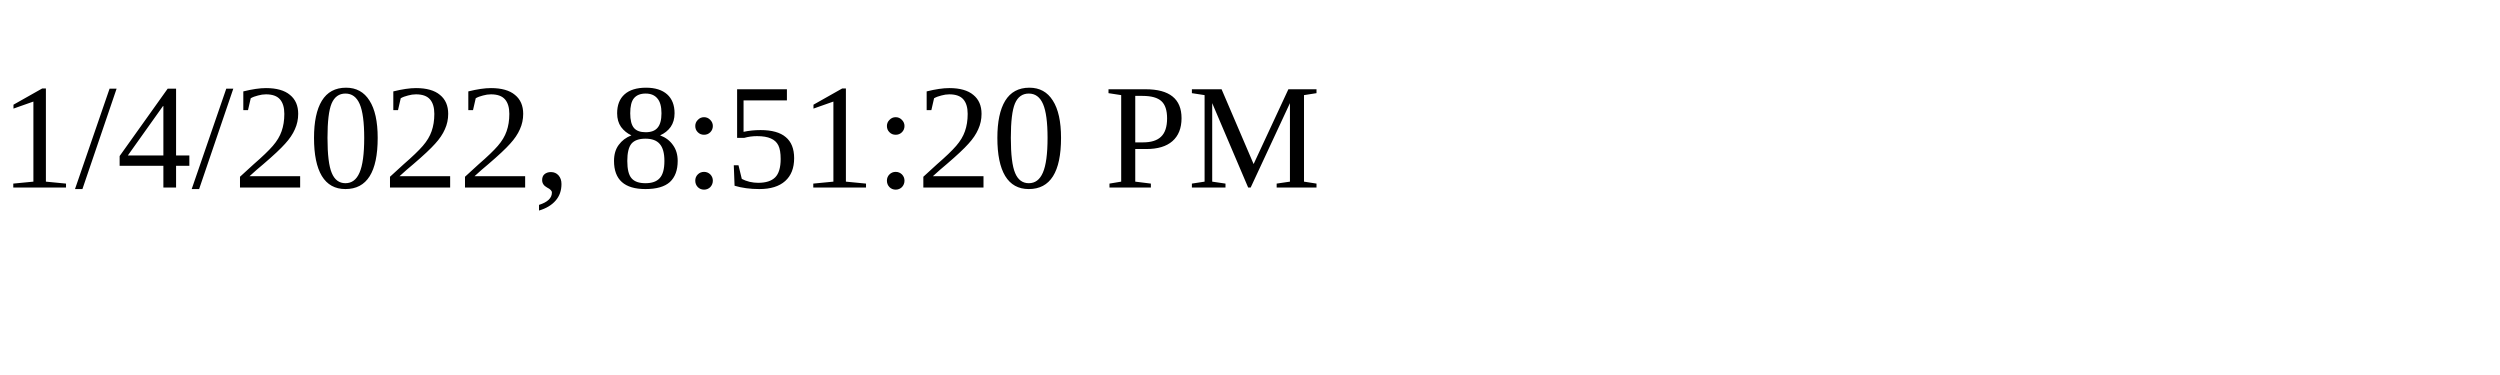
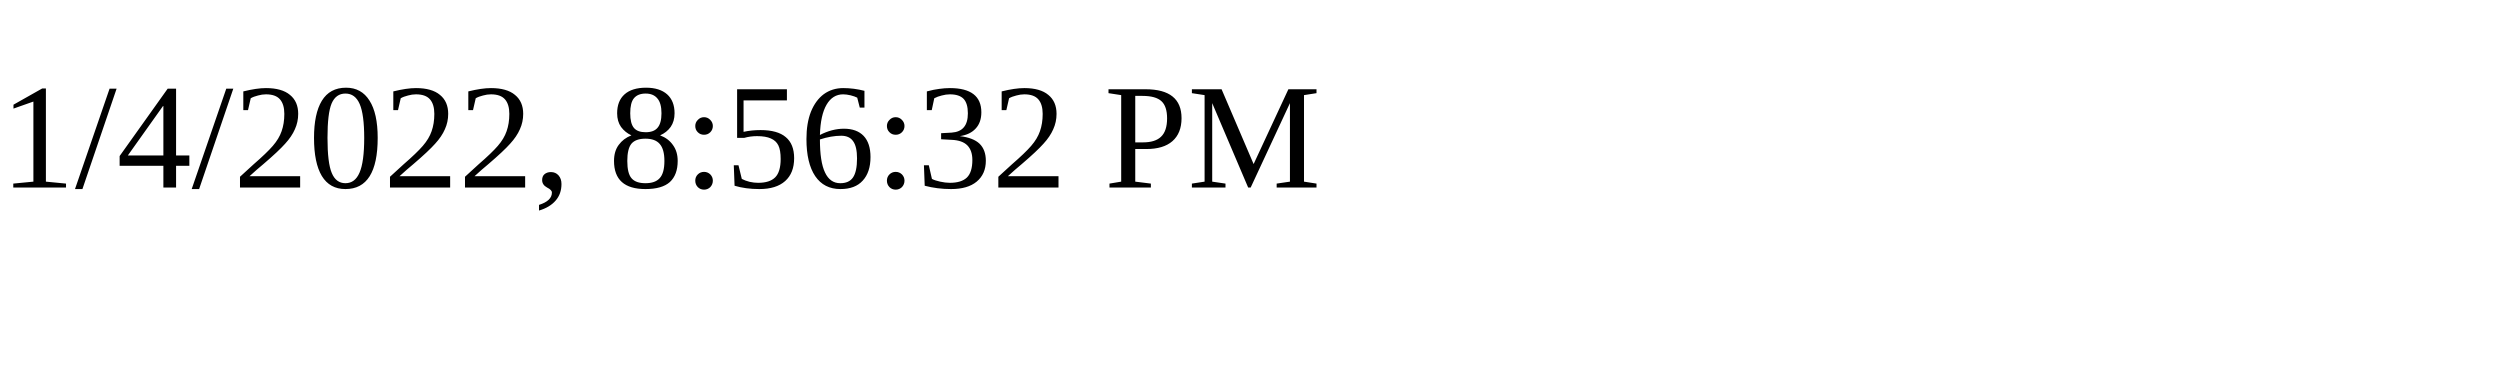
<svg xmlns="http://www.w3.org/2000/svg" height="30" width="200">
-   <text x="0" y="15">1/4/2022, 8:51:20 PM</text>
+   <text x="0" y="15">1/4/2022, 8:56:32 PM</text>
</svg>
